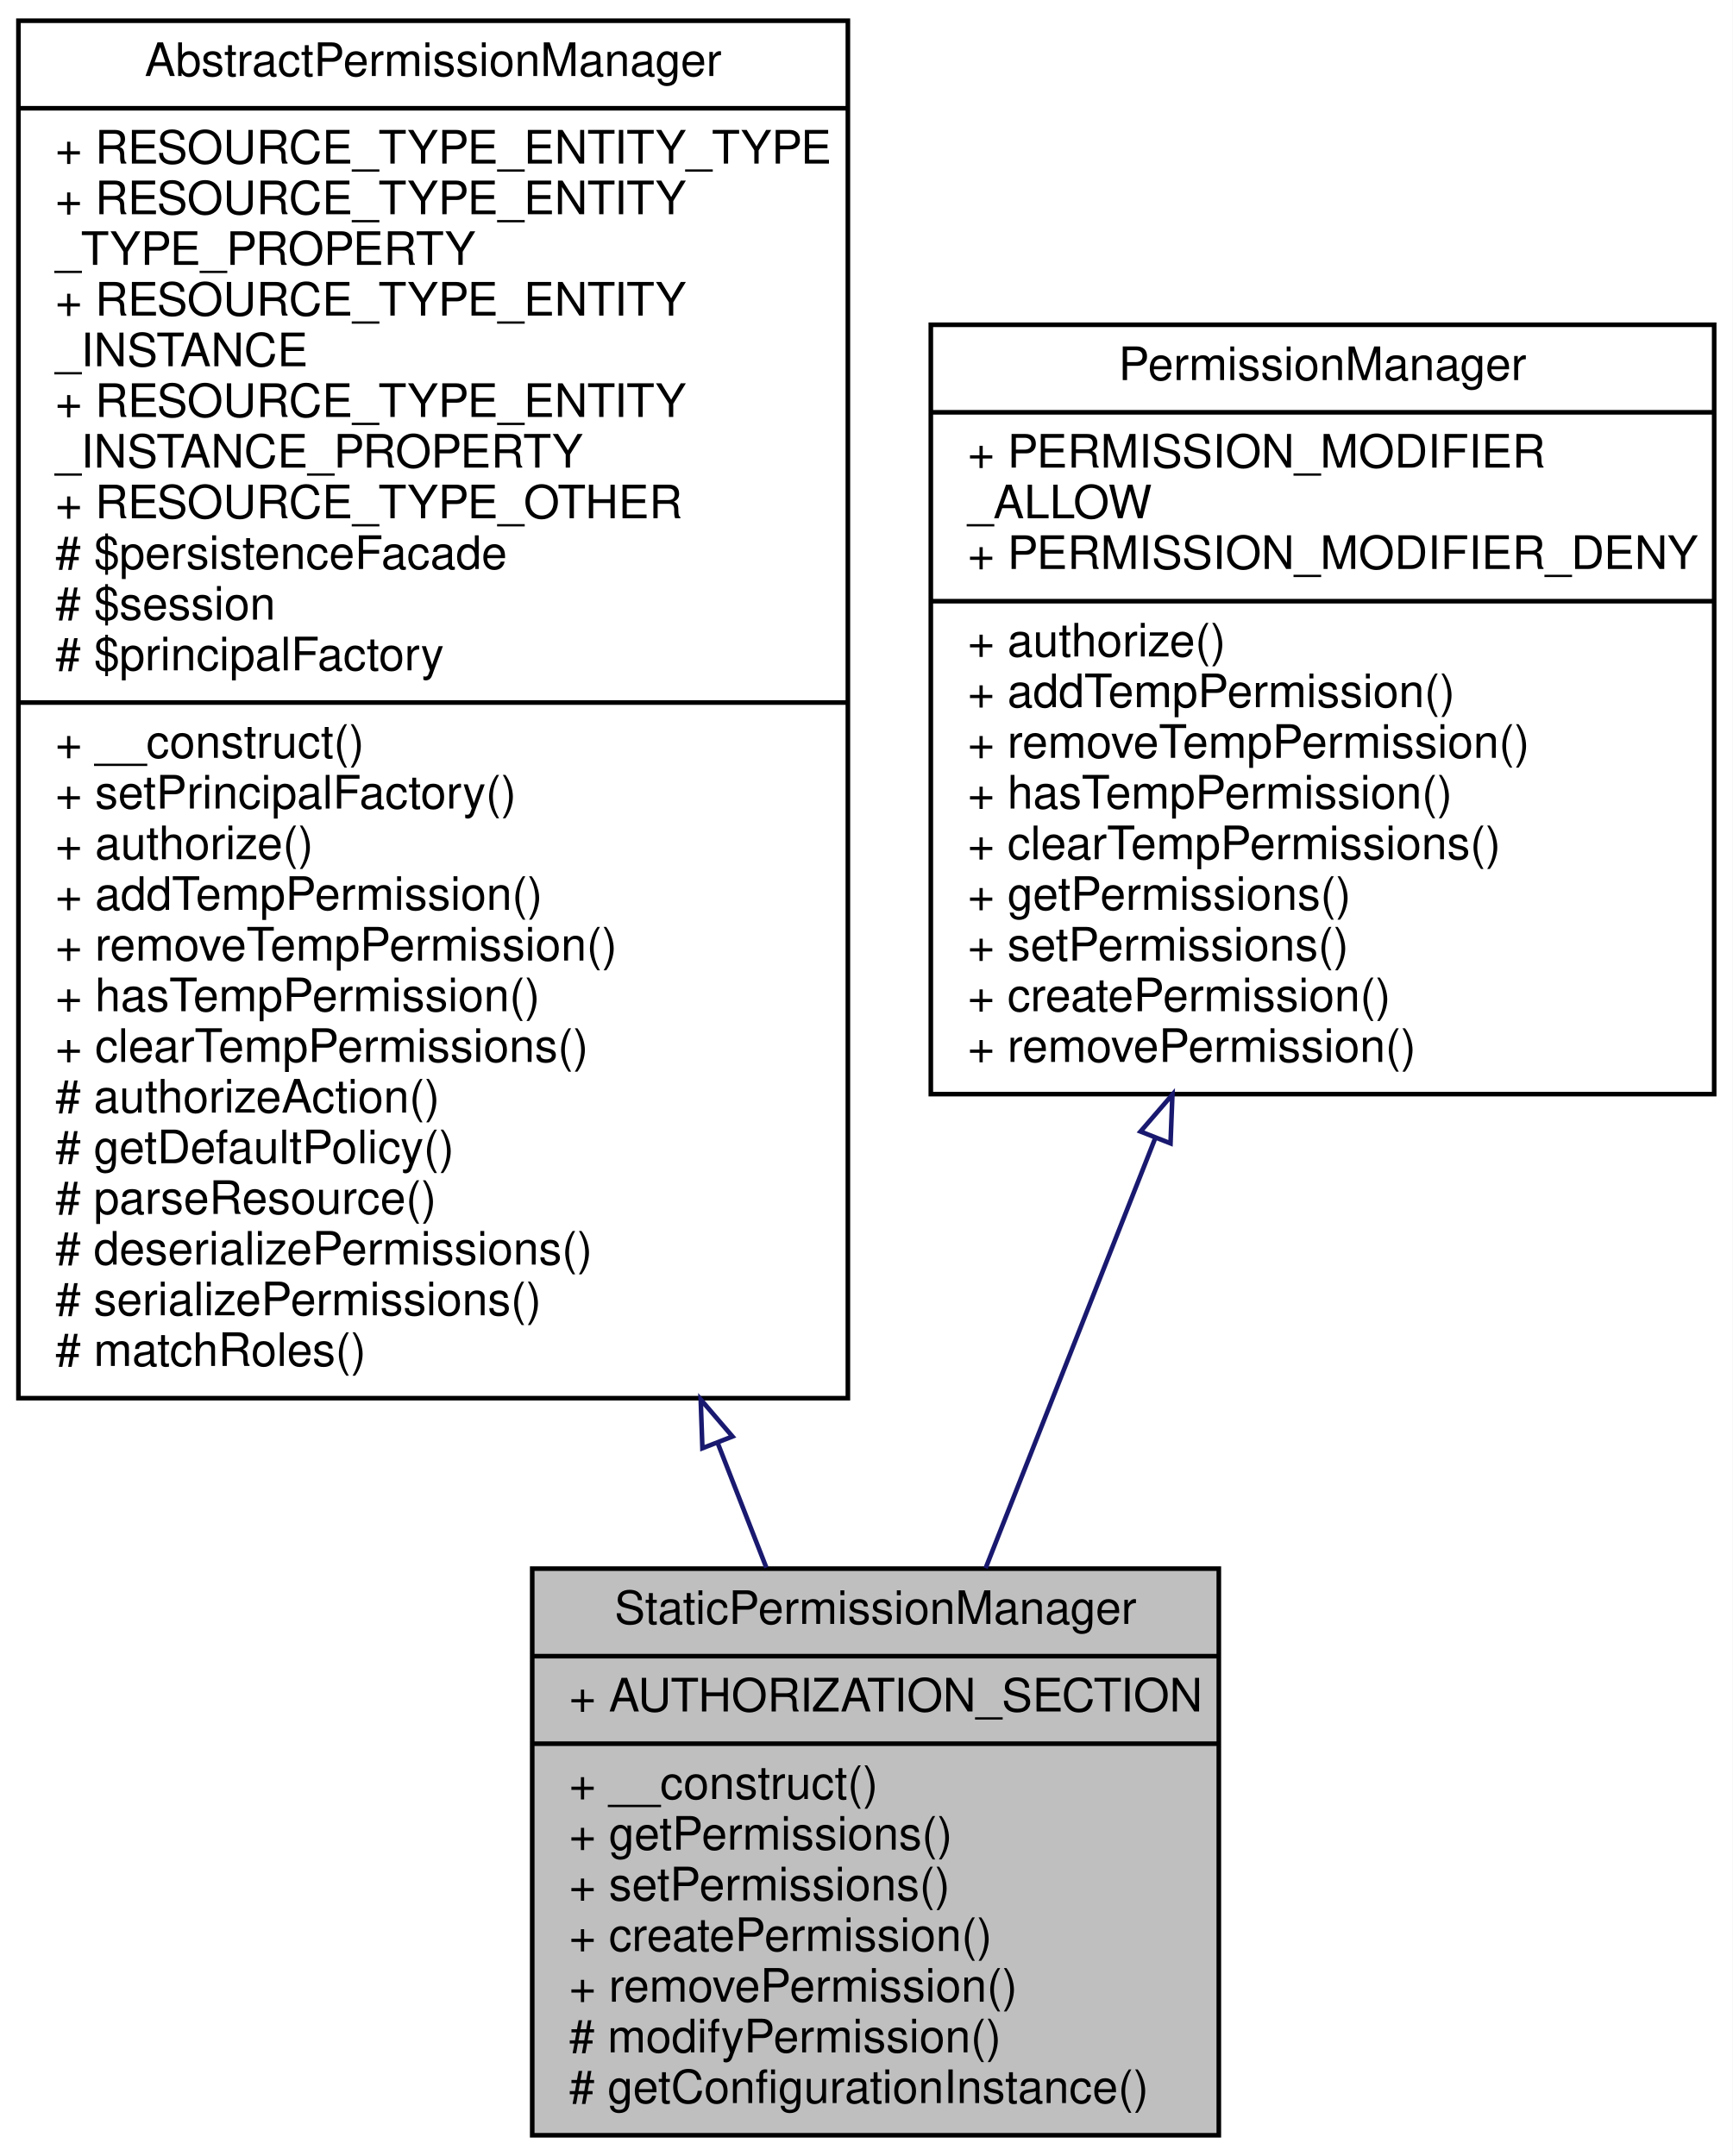
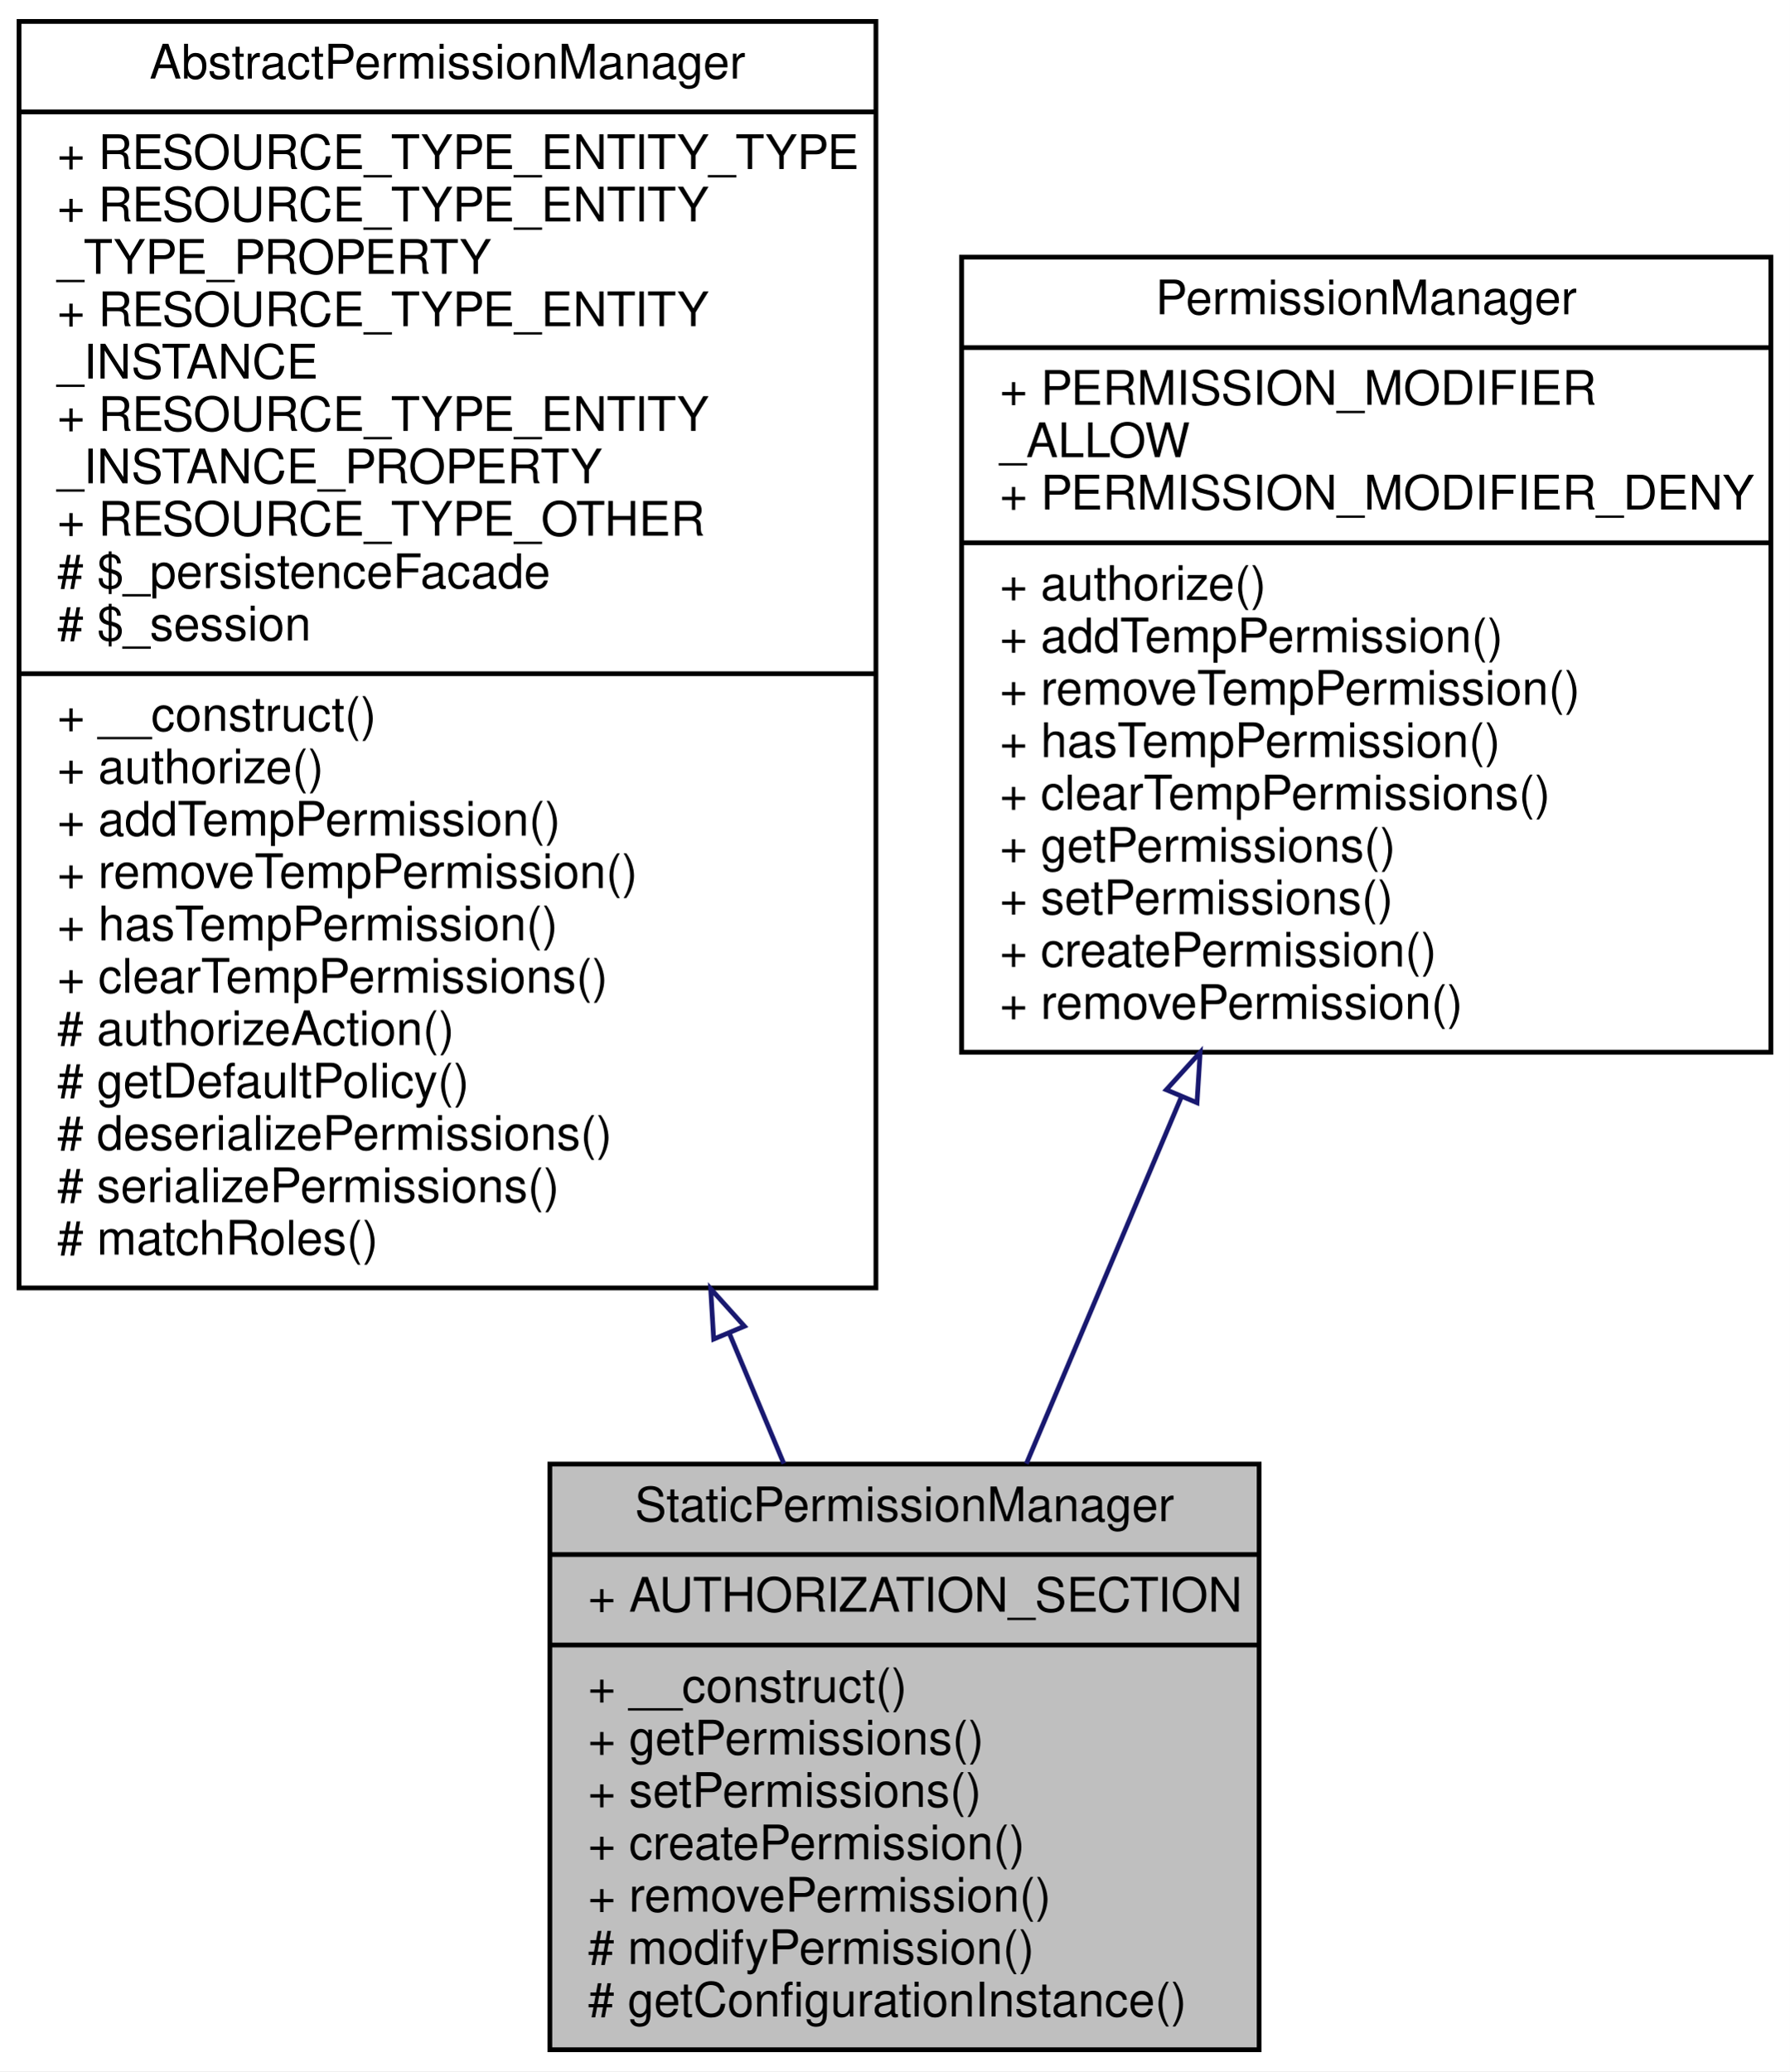
- <svg xmlns="http://www.w3.org/2000/svg" xmlns:xlink="http://www.w3.org/1999/xlink" width="376pt" height="468pt" viewBox="0.00 0.00 376.00 468.00">
-   <g id="graph0" class="graph" transform="scale(1 1) rotate(0) translate(4 464)">
-     <polygon fill="white" stroke="none" points="-4,4 -4,-464 372,-464 372,4 -4,4" />
+ <svg xmlns="http://www.w3.org/2000/svg" xmlns:xlink="http://www.w3.org/1999/xlink" width="376pt" height="435pt" viewBox="0.00 0.00 376.00 435.00">
+   <g id="graph0" class="graph" transform="scale(1 1) rotate(0) translate(4 431)">
+     <polygon fill="white" stroke="none" points="-4,4 -4,-431 372,-431 372,4 -4,4" />
    <g id="node1" class="node">
      <polygon fill="#bfbfbf" stroke="black" points="111.5,-0.5 111.5,-123.5 260.5,-123.5 260.5,-0.5 111.5,-0.5" />
      <text text-anchor="middle" x="186" y="-111.5" font-family="Helvetica,sans-Serif" font-size="10.00">StaticPermissionManager</text>
      <polyline fill="none" stroke="black" points="111.5,-104.5 260.5,-104.5 " />
      <text text-anchor="start" x="119.5" y="-92.5" font-family="Helvetica,sans-Serif" font-size="10.00">+ AUTHORIZATION_SECTION</text>
      <polyline fill="none" stroke="black" points="111.5,-85.5 260.5,-85.5 " />
      <text text-anchor="start" x="119.5" y="-73.5" font-family="Helvetica,sans-Serif" font-size="10.00">+ __construct()</text>
      <text text-anchor="start" x="119.5" y="-62.5" font-family="Helvetica,sans-Serif" font-size="10.00">+ getPermissions()</text>
      <text text-anchor="start" x="119.5" y="-51.5" font-family="Helvetica,sans-Serif" font-size="10.00">+ setPermissions()</text>
      <text text-anchor="start" x="119.5" y="-40.5" font-family="Helvetica,sans-Serif" font-size="10.00">+ createPermission()</text>
      <text text-anchor="start" x="119.5" y="-29.5" font-family="Helvetica,sans-Serif" font-size="10.00">+ removePermission()</text>
      <text text-anchor="start" x="119.5" y="-18.5" font-family="Helvetica,sans-Serif" font-size="10.00"># modifyPermission()</text>
      <text text-anchor="start" x="119.5" y="-7.5" font-family="Helvetica,sans-Serif" font-size="10.00"># getConfigurationInstance()</text>
    </g>
    <g id="node2" class="node">
      <g id="a_node2">
        <a xlink:href="classwcmf_1_1lib_1_1security_1_1impl_1_1_abstract_permission_manager.html" target="_top" xlink:title="AbstractPermissionManager is the base class for concrete PermissionManager implementations. ">
-           <polygon fill="white" stroke="black" points="0,-160.5 0,-459.5 180,-459.5 180,-160.5 0,-160.5" />
-           <text text-anchor="middle" x="90" y="-447.5" font-family="Helvetica,sans-Serif" font-size="10.00">AbstractPermissionManager</text>
-           <polyline fill="none" stroke="black" points="0,-440.5 180,-440.5 " />
-           <text text-anchor="start" x="8" y="-428.5" font-family="Helvetica,sans-Serif" font-size="10.00">+ RESOURCE_TYPE_ENTITY_TYPE</text>
-           <text text-anchor="start" x="8" y="-417.5" font-family="Helvetica,sans-Serif" font-size="10.00">+ RESOURCE_TYPE_ENTITY</text>
-           <text text-anchor="start" x="8" y="-406.5" font-family="Helvetica,sans-Serif" font-size="10.00">_TYPE_PROPERTY</text>
-           <text text-anchor="start" x="8" y="-395.5" font-family="Helvetica,sans-Serif" font-size="10.00">+ RESOURCE_TYPE_ENTITY</text>
-           <text text-anchor="start" x="8" y="-384.5" font-family="Helvetica,sans-Serif" font-size="10.00">_INSTANCE</text>
-           <text text-anchor="start" x="8" y="-373.5" font-family="Helvetica,sans-Serif" font-size="10.00">+ RESOURCE_TYPE_ENTITY</text>
-           <text text-anchor="start" x="8" y="-362.5" font-family="Helvetica,sans-Serif" font-size="10.00">_INSTANCE_PROPERTY</text>
-           <text text-anchor="start" x="8" y="-351.5" font-family="Helvetica,sans-Serif" font-size="10.00">+ RESOURCE_TYPE_OTHER</text>
-           <text text-anchor="start" x="8" y="-340.5" font-family="Helvetica,sans-Serif" font-size="10.00"># $persistenceFacade</text>
-           <text text-anchor="start" x="8" y="-329.5" font-family="Helvetica,sans-Serif" font-size="10.00"># $session</text>
-           <text text-anchor="start" x="8" y="-318.5" font-family="Helvetica,sans-Serif" font-size="10.00"># $principalFactory</text>
-           <polyline fill="none" stroke="black" points="0,-311.5 180,-311.5 " />
-           <text text-anchor="start" x="8" y="-299.5" font-family="Helvetica,sans-Serif" font-size="10.00">+ __construct()</text>
-           <text text-anchor="start" x="8" y="-288.5" font-family="Helvetica,sans-Serif" font-size="10.00">+ setPrincipalFactory()</text>
-           <text text-anchor="start" x="8" y="-277.5" font-family="Helvetica,sans-Serif" font-size="10.00">+ authorize()</text>
-           <text text-anchor="start" x="8" y="-266.5" font-family="Helvetica,sans-Serif" font-size="10.00">+ addTempPermission()</text>
-           <text text-anchor="start" x="8" y="-255.5" font-family="Helvetica,sans-Serif" font-size="10.00">+ removeTempPermission()</text>
-           <text text-anchor="start" x="8" y="-244.5" font-family="Helvetica,sans-Serif" font-size="10.00">+ hasTempPermission()</text>
-           <text text-anchor="start" x="8" y="-233.5" font-family="Helvetica,sans-Serif" font-size="10.00">+ clearTempPermissions()</text>
-           <text text-anchor="start" x="8" y="-222.5" font-family="Helvetica,sans-Serif" font-size="10.00"># authorizeAction()</text>
-           <text text-anchor="start" x="8" y="-211.5" font-family="Helvetica,sans-Serif" font-size="10.00"># getDefaultPolicy()</text>
-           <text text-anchor="start" x="8" y="-200.5" font-family="Helvetica,sans-Serif" font-size="10.00"># parseResource()</text>
+           <polygon fill="white" stroke="black" points="0,-160.5 0,-426.5 180,-426.5 180,-160.5 0,-160.5" />
+           <text text-anchor="middle" x="90" y="-414.5" font-family="Helvetica,sans-Serif" font-size="10.00">AbstractPermissionManager</text>
+           <polyline fill="none" stroke="black" points="0,-407.5 180,-407.5 " />
+           <text text-anchor="start" x="8" y="-395.5" font-family="Helvetica,sans-Serif" font-size="10.00">+ RESOURCE_TYPE_ENTITY_TYPE</text>
+           <text text-anchor="start" x="8" y="-384.5" font-family="Helvetica,sans-Serif" font-size="10.00">+ RESOURCE_TYPE_ENTITY</text>
+           <text text-anchor="start" x="8" y="-373.5" font-family="Helvetica,sans-Serif" font-size="10.00">_TYPE_PROPERTY</text>
+           <text text-anchor="start" x="8" y="-362.5" font-family="Helvetica,sans-Serif" font-size="10.00">+ RESOURCE_TYPE_ENTITY</text>
+           <text text-anchor="start" x="8" y="-351.5" font-family="Helvetica,sans-Serif" font-size="10.00">_INSTANCE</text>
+           <text text-anchor="start" x="8" y="-340.5" font-family="Helvetica,sans-Serif" font-size="10.00">+ RESOURCE_TYPE_ENTITY</text>
+           <text text-anchor="start" x="8" y="-329.5" font-family="Helvetica,sans-Serif" font-size="10.00">_INSTANCE_PROPERTY</text>
+           <text text-anchor="start" x="8" y="-318.5" font-family="Helvetica,sans-Serif" font-size="10.00">+ RESOURCE_TYPE_OTHER</text>
+           <text text-anchor="start" x="8" y="-307.5" font-family="Helvetica,sans-Serif" font-size="10.00"># $_persistenceFacade</text>
+           <text text-anchor="start" x="8" y="-296.5" font-family="Helvetica,sans-Serif" font-size="10.00"># $_session</text>
+           <polyline fill="none" stroke="black" points="0,-289.5 180,-289.5 " />
+           <text text-anchor="start" x="8" y="-277.5" font-family="Helvetica,sans-Serif" font-size="10.00">+ __construct()</text>
+           <text text-anchor="start" x="8" y="-266.5" font-family="Helvetica,sans-Serif" font-size="10.00">+ authorize()</text>
+           <text text-anchor="start" x="8" y="-255.5" font-family="Helvetica,sans-Serif" font-size="10.00">+ addTempPermission()</text>
+           <text text-anchor="start" x="8" y="-244.5" font-family="Helvetica,sans-Serif" font-size="10.00">+ removeTempPermission()</text>
+           <text text-anchor="start" x="8" y="-233.5" font-family="Helvetica,sans-Serif" font-size="10.00">+ hasTempPermission()</text>
+           <text text-anchor="start" x="8" y="-222.5" font-family="Helvetica,sans-Serif" font-size="10.00">+ clearTempPermissions()</text>
+           <text text-anchor="start" x="8" y="-211.5" font-family="Helvetica,sans-Serif" font-size="10.00"># authorizeAction()</text>
+           <text text-anchor="start" x="8" y="-200.5" font-family="Helvetica,sans-Serif" font-size="10.00"># getDefaultPolicy()</text>
          <text text-anchor="start" x="8" y="-189.5" font-family="Helvetica,sans-Serif" font-size="10.00"># deserializePermissions()</text>
          <text text-anchor="start" x="8" y="-178.5" font-family="Helvetica,sans-Serif" font-size="10.00"># serializePermissions()</text>
          <text text-anchor="start" x="8" y="-167.5" font-family="Helvetica,sans-Serif" font-size="10.00"># matchRoles()</text>
        </a>
      </g>
    </g>
    <g id="edge1" class="edge">
-       <path fill="none" stroke="midnightblue" d="M151.758,-150.745C155.422,-141.356 158.97,-132.266 162.304,-123.72" />
-       <polygon fill="none" stroke="midnightblue" points="148.433,-149.638 148.058,-160.226 154.954,-152.182 148.433,-149.638" />
+       <path fill="none" stroke="midnightblue" d="M149.261,-150.828C153.204,-141.404 157.039,-132.236 160.652,-123.599" />
+       <polygon fill="none" stroke="midnightblue" points="145.918,-149.753 145.287,-160.329 152.375,-152.454 145.918,-149.753" />
    </g>
    <g id="node3" class="node">
      <g id="a_node3">
        <a xlink:href="interfacewcmf_1_1lib_1_1security_1_1_permission_manager.html" target="_top" xlink:title="PermissionManager implementations are used to handle all authorization requests. ">
-           <polygon fill="white" stroke="black" points="198,-226.5 198,-393.5 368,-393.5 368,-226.5 198,-226.5" />
-           <text text-anchor="middle" x="283" y="-381.5" font-family="Helvetica,sans-Serif" font-size="10.00">PermissionManager</text>
-           <polyline fill="none" stroke="black" points="198,-374.5 368,-374.5 " />
-           <text text-anchor="start" x="206" y="-362.5" font-family="Helvetica,sans-Serif" font-size="10.00">+ PERMISSION_MODIFIER</text>
-           <text text-anchor="start" x="206" y="-351.5" font-family="Helvetica,sans-Serif" font-size="10.00">_ALLOW</text>
-           <text text-anchor="start" x="206" y="-340.5" font-family="Helvetica,sans-Serif" font-size="10.00">+ PERMISSION_MODIFIER_DENY</text>
-           <polyline fill="none" stroke="black" points="198,-333.5 368,-333.5 " />
-           <text text-anchor="start" x="206" y="-321.5" font-family="Helvetica,sans-Serif" font-size="10.00">+ authorize()</text>
-           <text text-anchor="start" x="206" y="-310.5" font-family="Helvetica,sans-Serif" font-size="10.00">+ addTempPermission()</text>
-           <text text-anchor="start" x="206" y="-299.5" font-family="Helvetica,sans-Serif" font-size="10.00">+ removeTempPermission()</text>
-           <text text-anchor="start" x="206" y="-288.5" font-family="Helvetica,sans-Serif" font-size="10.00">+ hasTempPermission()</text>
-           <text text-anchor="start" x="206" y="-277.5" font-family="Helvetica,sans-Serif" font-size="10.00">+ clearTempPermissions()</text>
-           <text text-anchor="start" x="206" y="-266.5" font-family="Helvetica,sans-Serif" font-size="10.00">+ getPermissions()</text>
-           <text text-anchor="start" x="206" y="-255.5" font-family="Helvetica,sans-Serif" font-size="10.00">+ setPermissions()</text>
-           <text text-anchor="start" x="206" y="-244.5" font-family="Helvetica,sans-Serif" font-size="10.00">+ createPermission()</text>
-           <text text-anchor="start" x="206" y="-233.5" font-family="Helvetica,sans-Serif" font-size="10.00">+ removePermission()</text>
+           <polygon fill="white" stroke="black" points="198,-210 198,-377 368,-377 368,-210 198,-210" />
+           <text text-anchor="middle" x="283" y="-365" font-family="Helvetica,sans-Serif" font-size="10.00">PermissionManager</text>
+           <polyline fill="none" stroke="black" points="198,-358 368,-358 " />
+           <text text-anchor="start" x="206" y="-346" font-family="Helvetica,sans-Serif" font-size="10.00">+ PERMISSION_MODIFIER</text>
+           <text text-anchor="start" x="206" y="-335" font-family="Helvetica,sans-Serif" font-size="10.00">_ALLOW</text>
+           <text text-anchor="start" x="206" y="-324" font-family="Helvetica,sans-Serif" font-size="10.00">+ PERMISSION_MODIFIER_DENY</text>
+           <polyline fill="none" stroke="black" points="198,-317 368,-317 " />
+           <text text-anchor="start" x="206" y="-305" font-family="Helvetica,sans-Serif" font-size="10.00">+ authorize()</text>
+           <text text-anchor="start" x="206" y="-294" font-family="Helvetica,sans-Serif" font-size="10.00">+ addTempPermission()</text>
+           <text text-anchor="start" x="206" y="-283" font-family="Helvetica,sans-Serif" font-size="10.00">+ removeTempPermission()</text>
+           <text text-anchor="start" x="206" y="-272" font-family="Helvetica,sans-Serif" font-size="10.00">+ hasTempPermission()</text>
+           <text text-anchor="start" x="206" y="-261" font-family="Helvetica,sans-Serif" font-size="10.00">+ clearTempPermissions()</text>
+           <text text-anchor="start" x="206" y="-250" font-family="Helvetica,sans-Serif" font-size="10.00">+ getPermissions()</text>
+           <text text-anchor="start" x="206" y="-239" font-family="Helvetica,sans-Serif" font-size="10.00">+ setPermissions()</text>
+           <text text-anchor="start" x="206" y="-228" font-family="Helvetica,sans-Serif" font-size="10.00">+ createPermission()</text>
+           <text text-anchor="start" x="206" y="-217" font-family="Helvetica,sans-Serif" font-size="10.00">+ removePermission()</text>
        </a>
      </g>
    </g>
    <g id="edge2" class="edge">
-       <path fill="none" stroke="midnightblue" d="M246.657,-216.83C234.369,-185.668 220.968,-151.683 209.895,-123.601" />
-       <polygon fill="none" stroke="midnightblue" points="243.506,-218.382 250.431,-226.401 250.018,-215.814 243.506,-218.382" />
+       <path fill="none" stroke="midnightblue" d="M244.122,-200.515C233.18,-174.628 221.558,-147.129 211.605,-123.581" />
+       <polygon fill="none" stroke="midnightblue" points="241.001,-202.121 248.118,-209.969 247.449,-199.396 241.001,-202.121" />
    </g>
  </g>
</svg>
